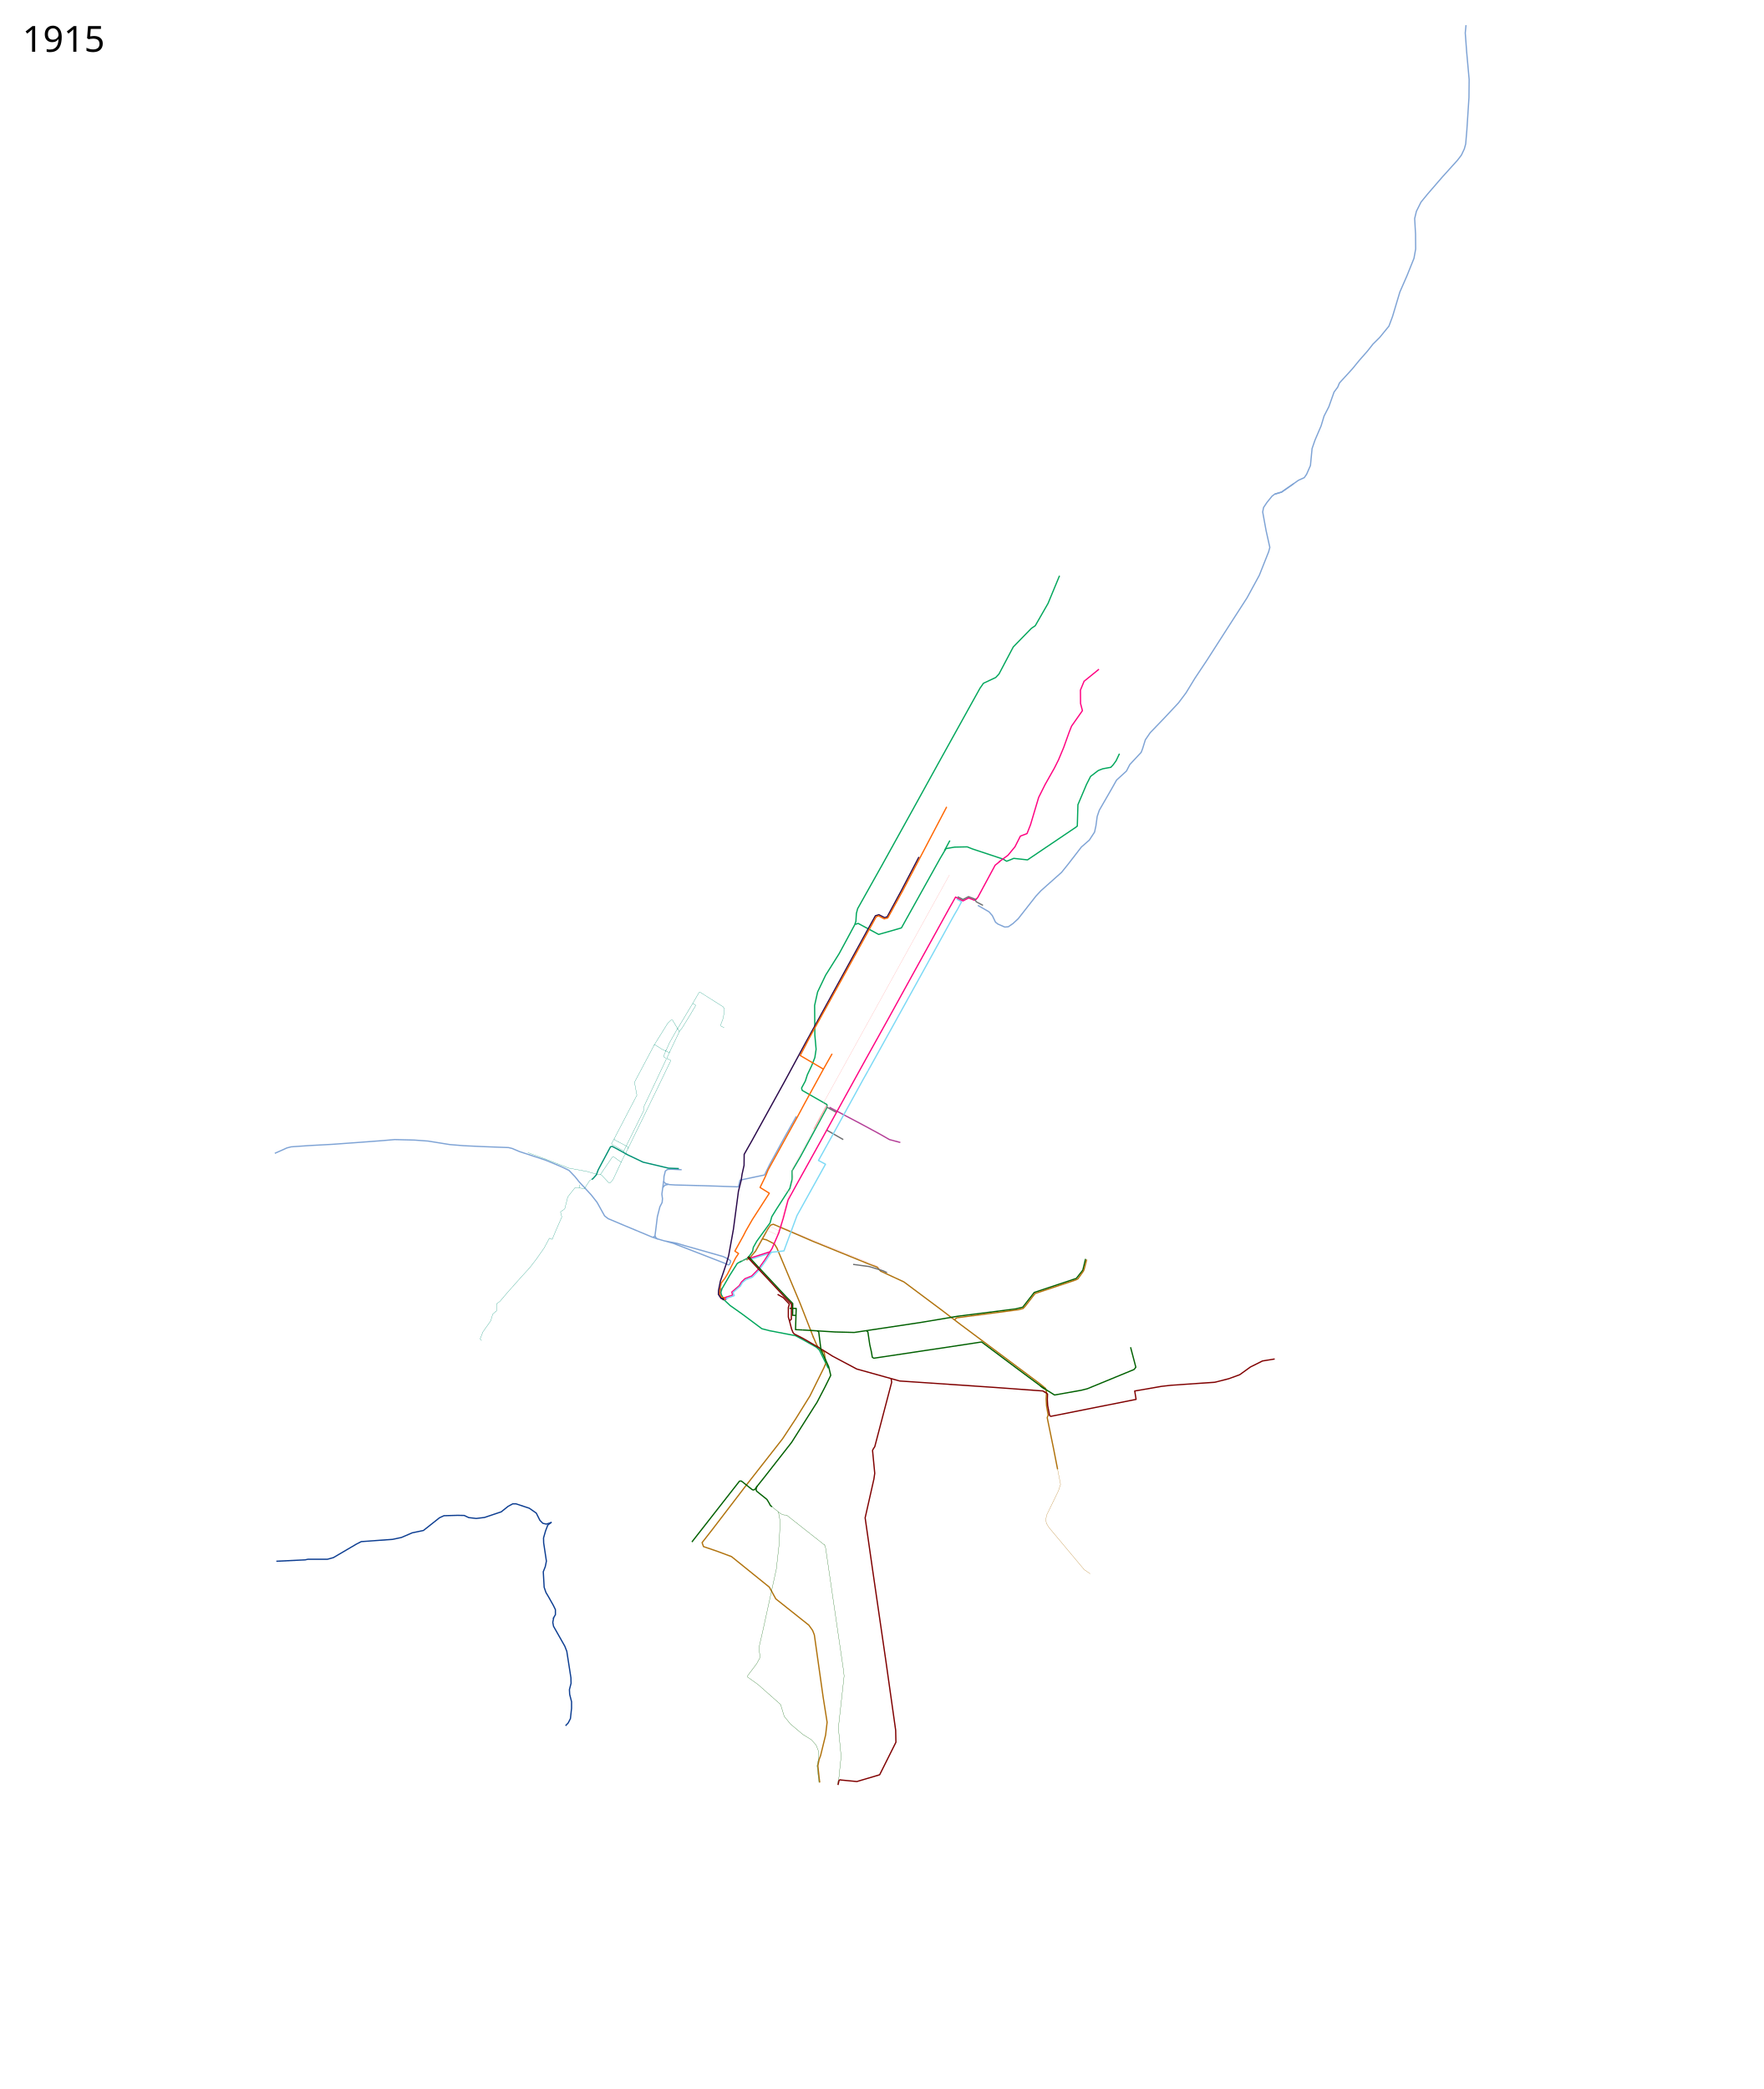
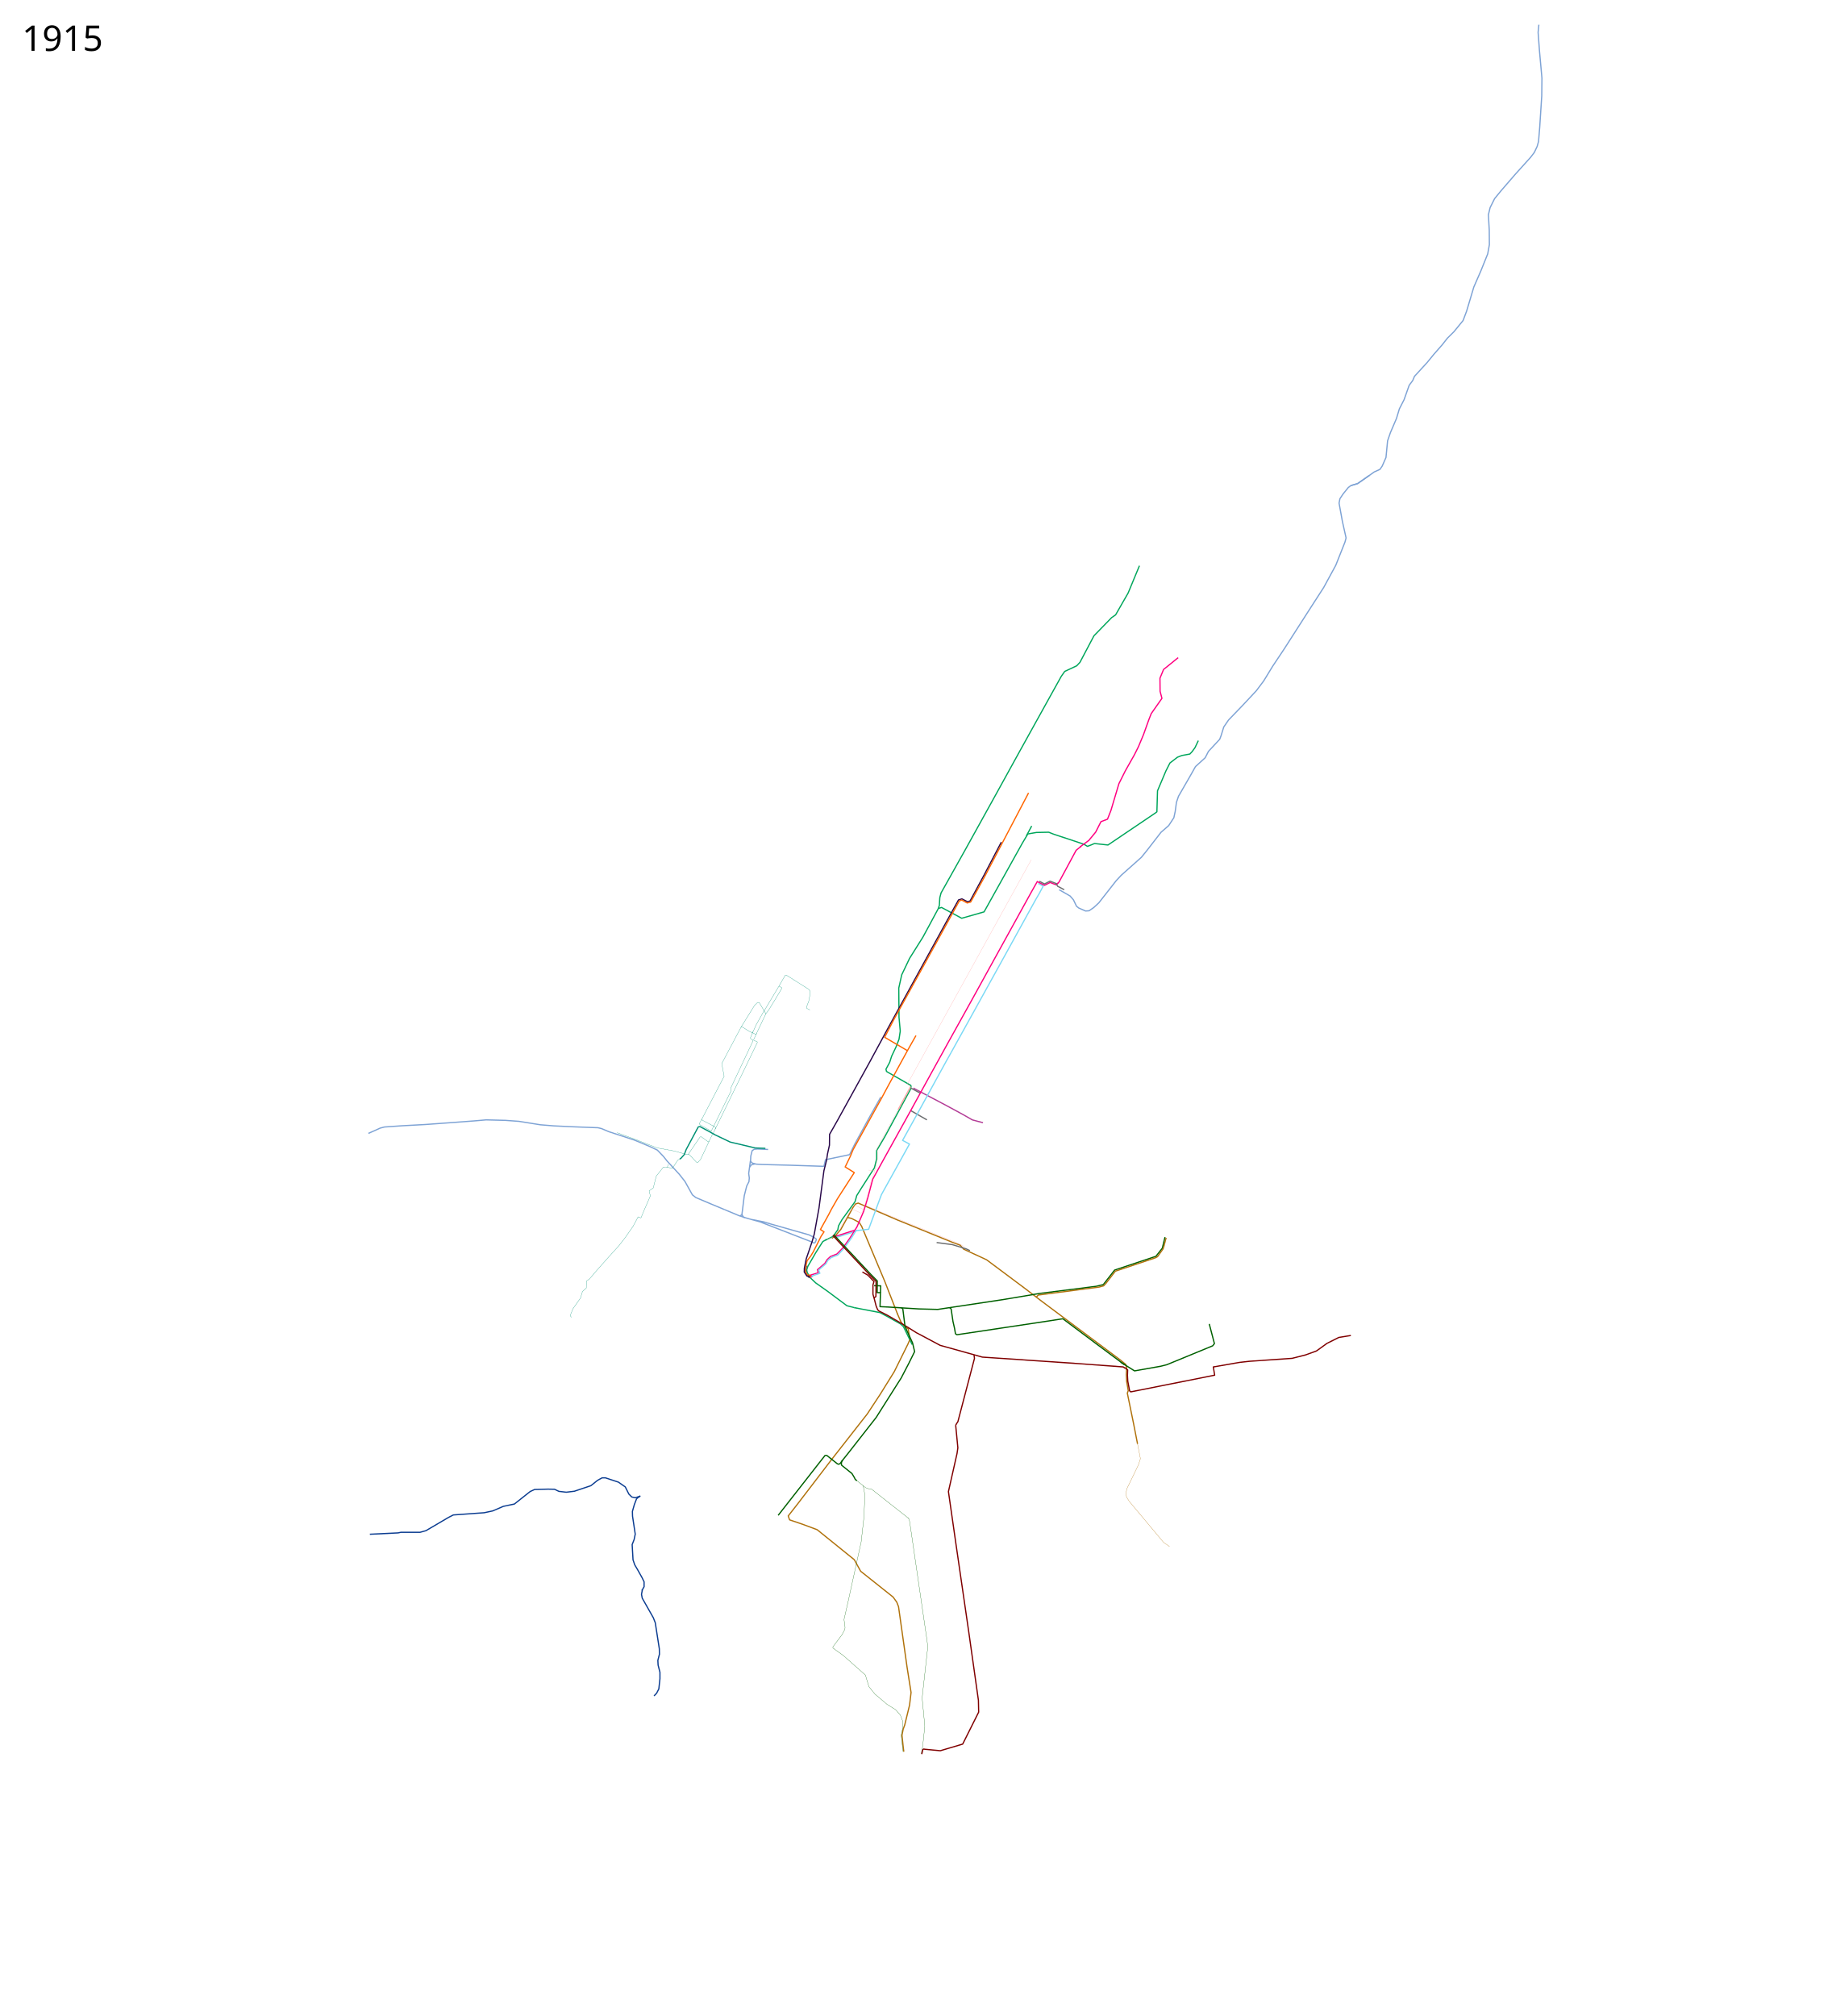
- <svg xmlns="http://www.w3.org/2000/svg" width="7050" height="8350" viewBox="-700 -1934 7050 8350">
+ <svg xmlns="http://www.w3.org/2000/svg" width="7450" height="8200" viewBox="-1100 -1934 7450 8200">
  <path d="M3208.5 1685l44.5 25.5 13.5 15.5 12.5 26 9.5 7.5 27.5 12 14-1 19-13 21-19.5 70.5-90 20.5-22 82-73 25-31 54.5-70.5 31.5-27.5 21-32 5.5-25.5 5-37 8.5-25 47-81.5 22-39 39.5-36 13.229-25.881L3861.5 1073l5.5-14.5 11-35.5 19.5-28.5 55-57 58-62 30-40 36-59 48-72 91-142 69-107 49-90L4371 271l4.5-17-15-67.5-13.5-74 3.5-18 13-19.5 21-26 10.75-8 27.25-8 48-33.5 19.445-13.792 23.336-10.54 9.285-13.55 15.307-34.88 6.524-67.751 11.543-33.375 24.591-57.463 11.794-39.146 19.071-37.138 20.828-58.718 14.554-19.573 7.026-16.812 51.441-56.21 27.101-33.123 34.127-38.894 21.078-26.85 26.85-26.599 37.138-45.419 14.303-38.142 29.36-98.114 28.606-65.494 27.853-69.258 6.776-37.389-.502-59.973-3.513-61.729 7.026-29.108 18.318-36.636 26.097-31.869 57.213-66.246 62.984-69.76 15.307-20.074 11.543-24.592 5.52-20.074 4.768-57.213 8.28-127.976.754-72.269-10.038-111.163-5.52-74.778 3.01-31.367" fill="none" stroke="#7ea3d5" stroke-width="5" stroke-linejoin="round" />
  <path d="M2419.853 2958.68l6.25 12.08 58.647 25.24 18.25 7.75 295.75 119.75 25 13.75" fill="none" stroke="#faa" stroke-width="1px" stroke-linejoin="round" />
  <path d="M3478.395 3614.032L3483 3629l-1.525 28.333 1.596 28.374 6.42 36.785-3.775 9.976L3511 3856l16.267 83.079" fill="none" stroke="#b0720c" stroke-width="5" stroke-linejoin="round" />
  <path d="M3527.267 3939.079L3539 3999l-8 25-47 97-4 18.5 2.5 15.5 10.5 17 140.5 168 24 16.5" fill="none" stroke="#b0720c" stroke-linejoin="round" />
  <path d="M2550.061 3408.707l13.94 32.293 5.4 8.4 14.6 15 10.42 6.538L2601 3515" fill="none" stroke="#b0720c" stroke-width="5" stroke-linejoin="round" />
  <path d="M2375.367 3384.9l103.717 19.895L2506 3419l57 32 12 11 35.5 73" fill="none" stroke="#00a65b" stroke-width="5" stroke-linejoin="round" />
  <path d="M2284 3103l16-13 20-23 50-90 10-14 11-3.5 159 68.5 224 91 32 12 14 16 93 43 154 115 72 55 320 239 21 17.5" fill="none" stroke="#b0720c" stroke-width="5" stroke-linejoin="round" />
  <path d="M2646.631 5200.2l6.831-31.063 1.233-13.137 7.254-68.966L2651.118 4973 2654 4945l20-180-3-26-70-479-2.695-14.975-4.627-5.339" fill="none" stroke="#006000" stroke-linejoin="round" />
  <path d="M2615.335 2491.81L2627 2498l118.5 62.5 72 39 37.5 21.5 43.59 11.665" fill="none" stroke="#b33c96" stroke-width="5" stroke-linejoin="round" />
  <path d="M2347.5 3018l16.5 4 31 16 10 16 94 224 52 133M2601 3515l-8 18.5-55.5 112-57.5 92.5-52 79-144 184-137 179-40.983 52.404" fill="none" stroke="#b0720c" stroke-width="5" stroke-linejoin="round" />
  <path d="M2106 4231c1 4 6 17 6 17l53 18 59 22 151 122 26 47 132 105 15 21 7 18 35 248 16 101-6 51-20 82-6 16-5 25 5 47 2.5 20" fill="none" stroke="#b0720c" stroke-width="5" stroke-linejoin="round" />
  <path d="M3639 3098l-11 45-26 33-168 56-46 59-29 7-230 29-148.5 25-233 35-33 5-77-2-130-8" fill="none" stroke="#006000" stroke-width="5" stroke-linejoin="round" />
  <path d="M2606 2483.5l-2 12.5-105 194-33 56v34l-9 36-54 84-18 29-7 25-53 73-14 25-3 16-19 27-31 15" fill="none" stroke="#00a65b" stroke-width="5" stroke-linejoin="round" />
  <path d="M2263 3107l-16 9-29.5 46.5-31.5 54.5-4.572 14.478 1.897 9.398 10.631 20.472 24.083 22.77L2266 3318l79 59 31 8M2506.5 2425.5l-2.588-10.588L2519 2387l8-25 18-38 12-31 5-33-5-56-1-119 12-54 32-67 54-86 26-48 36-67 5-14 2-32 5-19 97-173 123-222 102-185 127-229 20-36 20-36 14-20 49-23 13-14 57-108 72-74 16-11 51-89 46-111" fill="none" stroke="#00a65b" stroke-width="5" stroke-linejoin="round" />
  <path d="M2606 2485l-1.313-4.326-98.187-56.174" fill="none" stroke="#00a65b" stroke-width="5" stroke-linejoin="round" />
  <path d="M2189 3261.5l-7.5-12.5-2.458-8.528-2.069-8.867 5.75-16.928" fill="none" stroke="#6c6e70" stroke-width="5" stroke-linejoin="round" />
  <path d="M2787.549 3863.521l8.799 91.448L2793 3978l-35 155 31 216 52 357 39 276 1 48-65 130-91 27-63-6-4.556-.943-3.79 2.363-1.06 4.834-3.035 13.627" fill="none" stroke="maroon" stroke-width="5" stroke-linejoin="round" />
  <path d="M3096.703 1425.609L3075 1466" fill="none" stroke="#00a65b" stroke-width="5" stroke-linejoin="round" />
  <path d="M2411.11 4108.59l5.67 30.236L2418 4154l-4 86-11 98-53 242-16.67 73.205 4.17 32.066-.815 8.315-11.804 21.922-36.923 49.034.33 4.95 41.932 30.025 89.992 79.703 14.288 47.093 24.55 30.412 49.577 41.826L2543 5020l19.5 22 9.5 25-.983 31.609-5.126 25.633 5.122 47.006 2.56 20.063" fill="none" stroke="#006000" stroke-linejoin="round" />
  <path d="M2718 1761l12-4 82 44 91-26 156-280 22-37 35-6 50-1 20 8 123.5 41 14 8.5 15.5-6 13-5.5 55 6 57-38.5 135.5-91.5 6.5-5 2.5-85.5 34.21-80.906L3659 1169.5l30.5-23.5 18-7 32.5-6 9-9.5 12-16.5 13.5-28.5" fill="none" stroke="#00a65b" stroke-width="5" stroke-linejoin="round" />
  <path d="M3634.5 788l58-47" fill="none" stroke="#ff0080" stroke-width="5" stroke-linejoin="round" />
  <path d="M2386 3070l-18.5 8.5-33 10-40 13.5" fill="none" stroke="#7bd9f5" stroke-width="5" stroke-linejoin="round" />
  <path d="M2377.5 3070l-21.5 33.5-27 38-24.5 25-26.5 10.5-14 13-9 15-30 25.5 3.5 12.5-30 9 1.5 11" fill="none" stroke="#ff0080" stroke-width="5" stroke-linejoin="round" />
  <path d="M2604 2583l66.5 38M2643.5 2512.5l-38.5-21" fill="none" stroke="#6c6e70" stroke-width="5" stroke-linejoin="round" />
  <path d="M2382 3072l-19.5 31-29.5 41-25 26.5-26.5 10.5-14 11.5-8 14-29.5 25.5 5 13-30.5 10.5v6" fill="none" stroke="#7bd9f5" stroke-width="5" stroke-linejoin="round" />
  <path d="M2377.5 3069.5l-84 27" fill="none" stroke="#ff0080" stroke-width="5" stroke-linejoin="round" />
  <path d="M2754 2373.5l-111.5 203-71 128 28 15-114 205.5-47 127-5 14-50.5 5.5M2753 2375.5l16-28.5" fill="none" stroke="#7bd9f5" stroke-width="5" stroke-linejoin="round" />
  <path d="M2862 3577l2 14-67.5 257.5-4.592 6.85L2787 3864" fill="none" stroke="maroon" stroke-width="5" stroke-linejoin="round" />
  <path d="M2483 2528l-47.588 84.725L2376 2721.5l-20 41-98 20.5-6.5 27-136.5-4.5-116-3-23.5-1.5-15-4-7.5-7.5 1-21 5.5-22 8.5-6 14-1 42.5 2" fill="none" stroke="#7ea3d5" stroke-width="5" stroke-linejoin="round" />
  <path d="M1952.5 2787.5l-7 51.5 2.5 18.5-1.5 15-9 17.5-10 39.5-6.5 52.5-3 23.5 5.463 11.013L1945 3023l45.873 12.612 191.239 74.149 11.618 4.507 9.156 3.87 8.447 3.89 4.128-1.728 5.053-11.074-.734-4.09-7.713-5.076-10.372-5.968-11.426-5.525L2036.687 3045l-30.09-9.09-47.642-9.403" fill="none" stroke="#7ea3d5" stroke-width="5" stroke-linejoin="round" />
  <path d="M1971.5 2800l-14.5 3.5-7.5 9.5" fill="none" stroke="#7ea3d5" stroke-width="5" stroke-linejoin="round" />
  <path d="M3293.5 1510.5l35.5-26 28-34 21.5-42.5 26.5-10 14-35.5 32.5-109 26-52 37-65.5 16.5-33 20.5-49 22-61.5 9.5-24 43.5-62-7.5-28.5-.5-53.5 15.573-37.764" fill="none" stroke="#ff0080" stroke-width="5" stroke-linejoin="round" />
  <path d="M3458.5 3606.5l56.5 35.5 107-19 24-6 187-77 7-9-20-76-1-4" fill="none" stroke="#006000" stroke-width="5" stroke-linejoin="round" />
  <path d="M1906 3010.5l24 8M1918 3006.5l-8.251 5.602-61.767-25.757" fill="none" stroke="#7ea3d5" stroke-width="5" stroke-linejoin="round" />
  <path d="M2195.5 3262l-.5-9.5h-11l-8-14.5.5-15 6.5-29 14.162-17.974 11.088-18.276 21.75-43 10.25-20.75 11.75-17.5-14.75-9.5 33.75-61 10.5-20.5 25.5-44.5 68-105.5-37-23 22-45.5 10-24.5 74.5-135 41.029-73.949 28.971-54.051 77-140.5 34.5-61" fill="none" stroke="#f60" stroke-width="5" stroke-linejoin="round" />
  <path d="M2769 2347l91-164 132.5-239.5L3113 1725l18.05-30.944M3123.272 1659.443l20.242 10.758-13.824 25.704" fill="none" stroke="#7bd9f5" stroke-width="5" stroke-linejoin="round" />
  <path d="M3298 1508l-20.5 16.5-69.5 129-7.5 8" fill="none" stroke="#ff0080" stroke-width="5" stroke-linejoin="round" />
  <path d="M2377.5 3069.5l8.076-12.467L2413 2993.5l17.5-57.5 19.5-73.5 40.5-73.5 99-178.5 91-165.5 80-145 91.5-164.5 100-181.5 143.5-260 23.983-42.398 14.99 8.06 14.597 7.3 22.651-11.578 23.658 9.312 8.557-6.544" fill="none" stroke="#ff0080" stroke-width="5" stroke-linejoin="round" />
  <path d="M3229 1685l-26.96-14.414-5.54-11.086" fill="none" stroke="#6c6e70" stroke-width="5" stroke-linejoin="round" />
  <path d="M3198.99 1663.01l-2.897-3.242-24.865-9.775-22.354 11.383-21.089-10.93" fill="none" stroke="#6c6e70" stroke-width="5" stroke-linejoin="round" />
  <path d="M2191 3263.5v-7h-8.5l-11-16.5.5-16 7.5-37.5 12-35 12-35.5 9-31.5 19-105 20-151.5 11-44 3.5-24 8-36 .5-44 31.5-55.5 130.5-236.5 79-146 251-457 32.458-58.541 13.99-4.247 22.357 11.449 10.726-2.912 57.13-105.715 69.868-133.604" fill="none" stroke="#29084a" stroke-width="5" stroke-linejoin="round" />
  <path d="M2592 2340l-93.5-55 38.5-74 117.5-212.5 147.611-267.94 9.89-3.788 22.229 12.086 14.298-3.838 57.91-105.554L3084 1291" fill="none" stroke="#f60" stroke-width="5" stroke-linejoin="round" />
  <path d="M2710 3120l64 8.5 55.5 17 15.993 7.488" fill="none" stroke="#6c6e70" stroke-width="5" stroke-linejoin="round" />
-   <text x="-610.547" y="-1727.039" style="-inkscape-font-specification:Sans" font-size="144px" font-weight="400" font-family="Sans">
-     <tspan x="-610.547" y="-1727.039">1915</tspan>
+   <text x="-1010.547" y="-1727.039" style="-inkscape-font-specification:Sans" font-size="144px" font-weight="400" font-family="Sans">
+     <tspan x="-1010.547" y="-1727.039">1915</tspan>
  </text>
  <path d="M4395.5 41l27-8 48-33.5" fill="none" stroke="#7ea3d5" stroke-width="5" stroke-linejoin="round" />
-   <text x="-610.547" y="6313.961" style="-inkscape-font-specification:Sans" font-size="144px" font-weight="400" font-family="Sans" />
+   <text x="-1010.547" y="6163.961" style="-inkscape-font-specification:Sans" font-size="144px" font-weight="400" font-family="Sans" />
  <path d="M1847.982 2986.345L1792 2963l-61.5-26-14-11-17.5-31.5-12.5-22.5-23.5-30-49-53-15.5-19.5-24.5-25.5-31.5-15-62.5-26-103.5-34-29.5-12.5-14.5-3.5-105.5-4-73.5-3.5-55.5-4.5-87-14-55-4-78.5-2-46 4-85.5 6.5-117.5 8.5-92.5 5-72 5-17.5 4.5-17.5 8-30.5 13.5" fill="none" stroke="#7ea3d5" stroke-width="5" stroke-linejoin="round" />
  <path d="M1505 4150l-15.5 12-9 23.5-8 28 .5 19.5 11 73-4.5 22-8 20.5 3.5 62 7 20.5 11.5 19.5 18.5 33 8 16.5v20l-9 15.5" fill="none" stroke="#0c3d91" stroke-width="5" stroke-linejoin="round" />
  <path d="M1503 4152l-19 6-14-3-12-12-14.5-29-28-19.5-53-17.5h-13l-18.5 10-27.5 22-67 22.5-33 4-30-3.5-18-8.5-26.5-.5-54.5 1.5-17.5 8-64.5 51-45 9.5-43 18.5-35 7.5-125.5 9-19.5 10-92 54-23.5 6.5h-78l-11.5 2.5-115 5.5M1513 4532.5l-3.5 18.5 3 15.5 45 79.5 8 20.5 16.5 106 .5 22-6.5 25 1 19 7.5 29.5v26.5l-4.5 41-9 17.5-10.5 11" fill="none" stroke="#0c3d91" stroke-width="5" stroke-linejoin="round" />
  <path d="M2013.445 2736.867l-41.521-1.597-101.567-23.954-61.323-29.23-28.495-15.979-33.147-17.712-7.027 1.278-49.186 91.985-7.666 20.44-13.095 14.693-5.11 3.833" fill="none" stroke="#009174" stroke-width="5" stroke-linejoin="round" />
  <path d="M1667.224 2778.388l-10.22 6.388-21.743 33.188-20.736-4.124-16.29-.32-28.744 36.412-12.137 47.908-16.928 12.137 5.11 20.441-25.232 57.81-13.095 31.62-11.498-4.472-9.901 18.844-10.86 20.122-31.939 45.673-24.912 32.259-40.563 44.715-48.867 54.935-30.661 36.091-12.776 8.943-.32 28.107-15.65 14.053-7.665 26.19-16.928 23.954-14.372 20.441-11.18 28.107 5.75 6.388M1803 2677.5l-.5-6 9.148-16.964-3.148-5.036-52.245-27.47-1.5-3.86 90.886-174.44L1836 2392l79-149 3.5-.5 27.5 17.5 26.5 12.5 3.5-.5 22-46 17.5-36.5-7.317-12.451-32.173 56.922-13.435 30.052-3.89 1.768" fill="none" stroke="#009174" stroke-width="1px" stroke-linejoin="round" />
  <path d="M1809.84 2657.528l48.437-98.995 68.589-140.714 53.74-111.37-.707-3.181-13.435-5.657-.354-3.536 11.668-25.102M2014.9 2189.777l11.314-14.496 29.345-47.73 24.75-41.719-.708-2.828-10.96-6.01 25.81-44.548 3.888-.354 91.217 57.63 6.01 8.131-1.767 19.092-3.536 19.799-9.9 26.516 1.415 4.243 12.728 6.364M2068.64 2076.993l-61.517 102.884M1962.575 2262.962l-10.253 25.103 2.121 3.535 7.778 4.596.354 4.597-89.45 189.504.708 12.728-81.567 165.524 1.664 5.242M1755 2617.75l-10.75 19.25 4.25 5 44.5 24.5M2008.537 2177.756l-20.506-34.295-6.718.354-12.02 11.667-55.155 88.742M1803.476 2679.095l-6.01 2.121-13.436 27.578-4.242.707-27.224-19.8-4.95 1.061-47.73 70.004-7.778 1.06-46.315-13.435-72.832-13.435-91.57-35.708-71.418-26.163" fill="none" stroke="#009174" stroke-width="1px" stroke-linejoin="round" />
  <path d="M1784.384 2708.44l-34.649 73.54-10.96 12.02-5.657-.707-28.637-30.406-5.657-2.828" fill="none" stroke="#009174" stroke-width="1px" stroke-linejoin="round" />
  <path d="M2603.773 2485.956l-50.418 93.386" fill="none" stroke="#faa" stroke-width="5" stroke-linejoin="round" />
  <path d="M2603.25 2486.5l.5-2.25L2593 2478l-1.25-4L3095 1563M2458.08 2825.82l-4.42 1.944-20.682-2.475" fill="none" stroke="#faa" stroke-width="1px" stroke-linejoin="round" />
  <path d="M2554.25 2577.75l-86.25 158.5 1 15.75 1 18.75-.75 11.25-9.75 39.75-4.5 18.5-8.5 22-2.5 6.25-20.25 78.5-11 35.75-4 1-28.75-15-10.261 1.873-45.68 80.056-7.253 14.5-15.933 19.004-15.134 15.627-15.937 4.746-13.552 2.194" fill="none" stroke="#faa" stroke-width="1px" stroke-linejoin="round" />
  <path d="M2360.112 2987.127l8.63-2.254L2401.5 3000l4.5-1.25 7-17.25" fill="none" stroke="#faa" stroke-width="1px" stroke-linejoin="round" />
  <path d="M1617.309 2801.292l-2.265 12.836" fill="none" stroke="#009174" stroke-linejoin="round" />
  <path d="M2763.218 3385.514l5.72 4.333L2776.5 3441l6.5 28.5 3.616 21.696 5.918 3.794L2999 3464l169.5-25.5 55-8.5 139.5 104.5 104.495 77.678 7.467 5.55" fill="none" stroke="#006000" stroke-width="5" stroke-linejoin="round" />
  <path d="M2408 3239.75l22.5 13 24.612 25.89-4.112 13.86v37.908l5.616 19.466L2464 3378.5l6 14.5 4.5 5 36.5 18.5 66 38.5 50.771 31.788 96.517 51.297 171.797 47.932 383.915 26 188.83 13.865 8.085 5.5" fill="none" stroke="maroon" stroke-width="5" stroke-linejoin="round" />
  <path d="M2508 3382l-28.238-1.238 1.758-56.762-13.391-.5.497-47.278-26.218-26.708-139.64-149.282-11.236-12.735M2322.716 4013.622l1.902-4.769L2352.5 3974l111.5-142.5 91.5-144.5 10-15.5 31.5-60.5 23.5-47.5-8.5-35.5-30.5-66-9-72-5.72-4.991" fill="none" stroke="#006000" stroke-width="5" stroke-linejoin="round" />
  <path d="M2481.483 3324.004L2482.5 3296l-26.776-.5" fill="none" stroke="#006000" stroke-width="5" stroke-linejoin="round" />
  <path d="M2287.916 3090.727l20.89 23.029 130.37 139.558 24.54 24.916-.504 45.68-.377 15.73-2.769 2.517-1.384.252-3.398 3.523M4395 3498l-49 8-48 24-43 31-44 16-55 14-174 12-40 4.5-106.5 18.5 5.5 33.5-331.36 65.893-10.131 2.005-4.455-3.976-7.503-39.295-1.305-23.864.83-22.365L3475.5 3629" fill="none" stroke="maroon" stroke-width="5" stroke-linejoin="round" />
  <path d="M2327.236 4005.678l-10.386 14.008-6.347 2.076-4.716-2.112-42.414-33.716-7.417.133L2065.5 4229.5" fill="none" stroke="#006000" stroke-width="5" stroke-linejoin="round" />
  <path d="M3115.5 3342l8-8.5 248-32.5 18-5 10-11 37.5-48.5 163-54.5 8.5-4.5 22.5-31.5 3-9 9.5-36.5" fill="none" stroke="#b0720c" stroke-width="5" stroke-linejoin="round" />
  <path d="M2385.76 4088.854l35.243 28.193L2433 4121.5l11 .5 64 50.5 82.5 65 5.085 4.44" fill="none" stroke="#006000" stroke-linejoin="round" />
  <path d="M2385.76 4088.854l-6.573-5.257-4.667-9.19-9.044-14.944-41.448-33.26-1.489-4.159.358-10.08" fill="none" stroke="#006000" stroke-width="5" stroke-linejoin="round" />
</svg>
